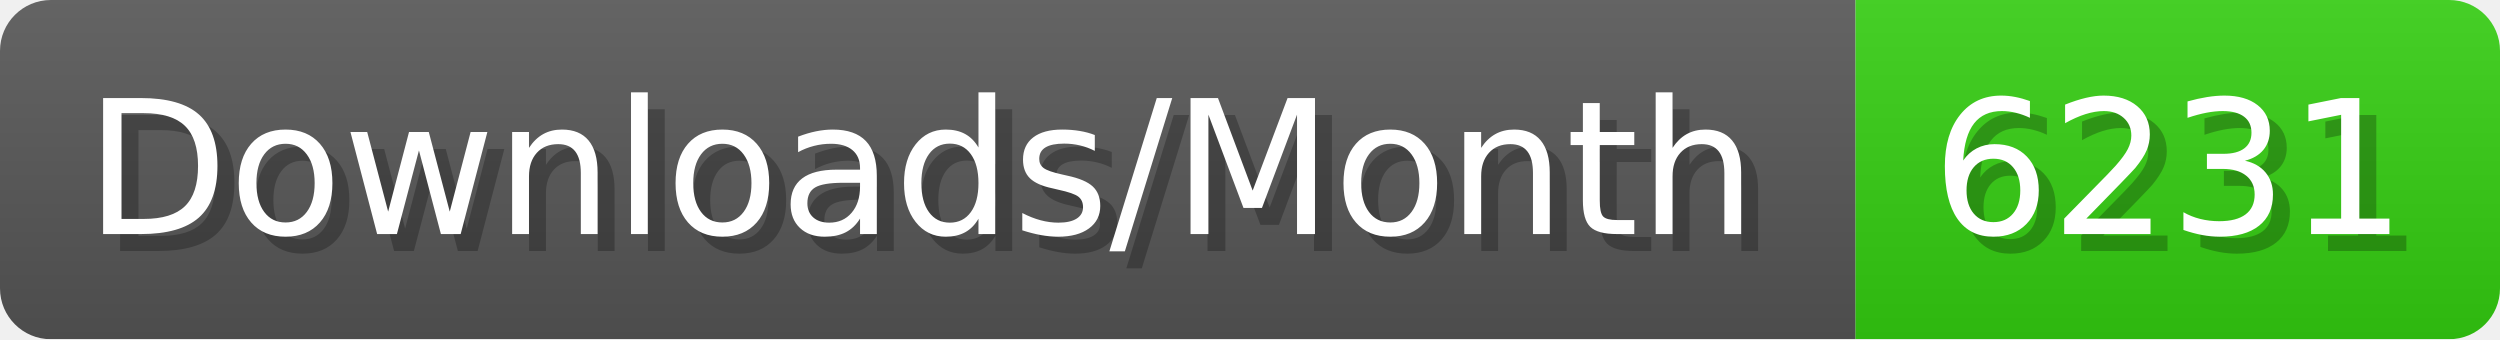
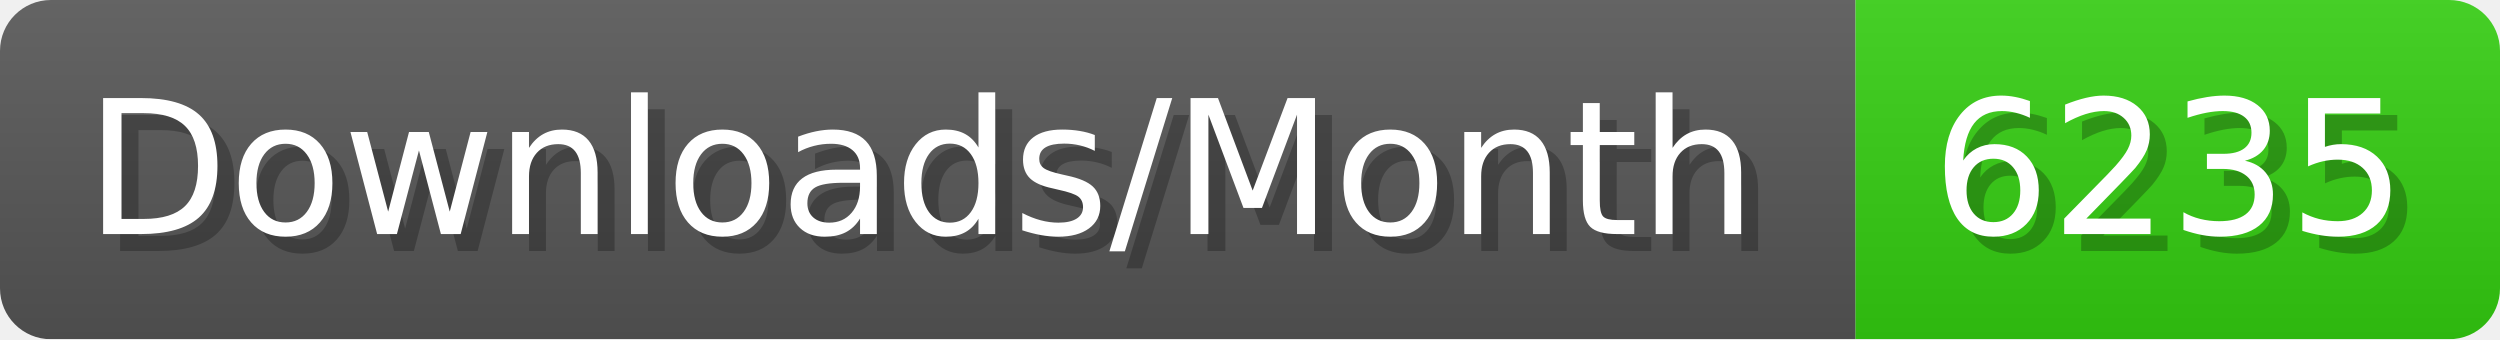
- <svg xmlns="http://www.w3.org/2000/svg" width="147.4" height="20" viewBox="0 0 1474 200" role="img" aria-label="Downloads/Month: 6231">
+ <svg xmlns="http://www.w3.org/2000/svg" width="147.4" height="20" viewBox="0 0 1474 200" role="img" aria-label="Downloads/Month: 6235">
  <linearGradient id="YlXUI" x2="0" y2="100%">
    <stop offset="0" stop-opacity=".1" stop-color="#EEE" />
    <stop offset="1" stop-opacity=".1" />
  </linearGradient>
  <mask id="JHhop">
    <rect width="1474" height="200" rx="30" fill="#FFF" />
  </mask>
  <g mask="url(#JHhop)">
    <rect width="1094" height="200" fill="#555" />
    <rect width="380" height="200" fill="#3C1" x="1094" />
    <rect width="1474" height="200" fill="url(#YlXUI)" />
  </g>
  <g aria-hidden="true" fill="#fff" text-anchor="start" font-family="Verdana,DejaVu Sans,sans-serif" font-size="110">
    <text x="60" y="148" textLength="994" fill="#000" opacity="0.25">Downloads/Month</text>
    <text x="50" y="138" textLength="994">Downloads/Month</text>
-     <text x="1149" y="148" textLength="280" fill="#000" opacity="0.25">6231</text>
-     <text x="1139" y="138" textLength="280">6231</text>
+     <text x="1149" y="148" textLength="280" fill="#000" opacity="0.25">6235</text>
+     <text x="1139" y="138" textLength="280">6235</text>
  </g>
</svg>
